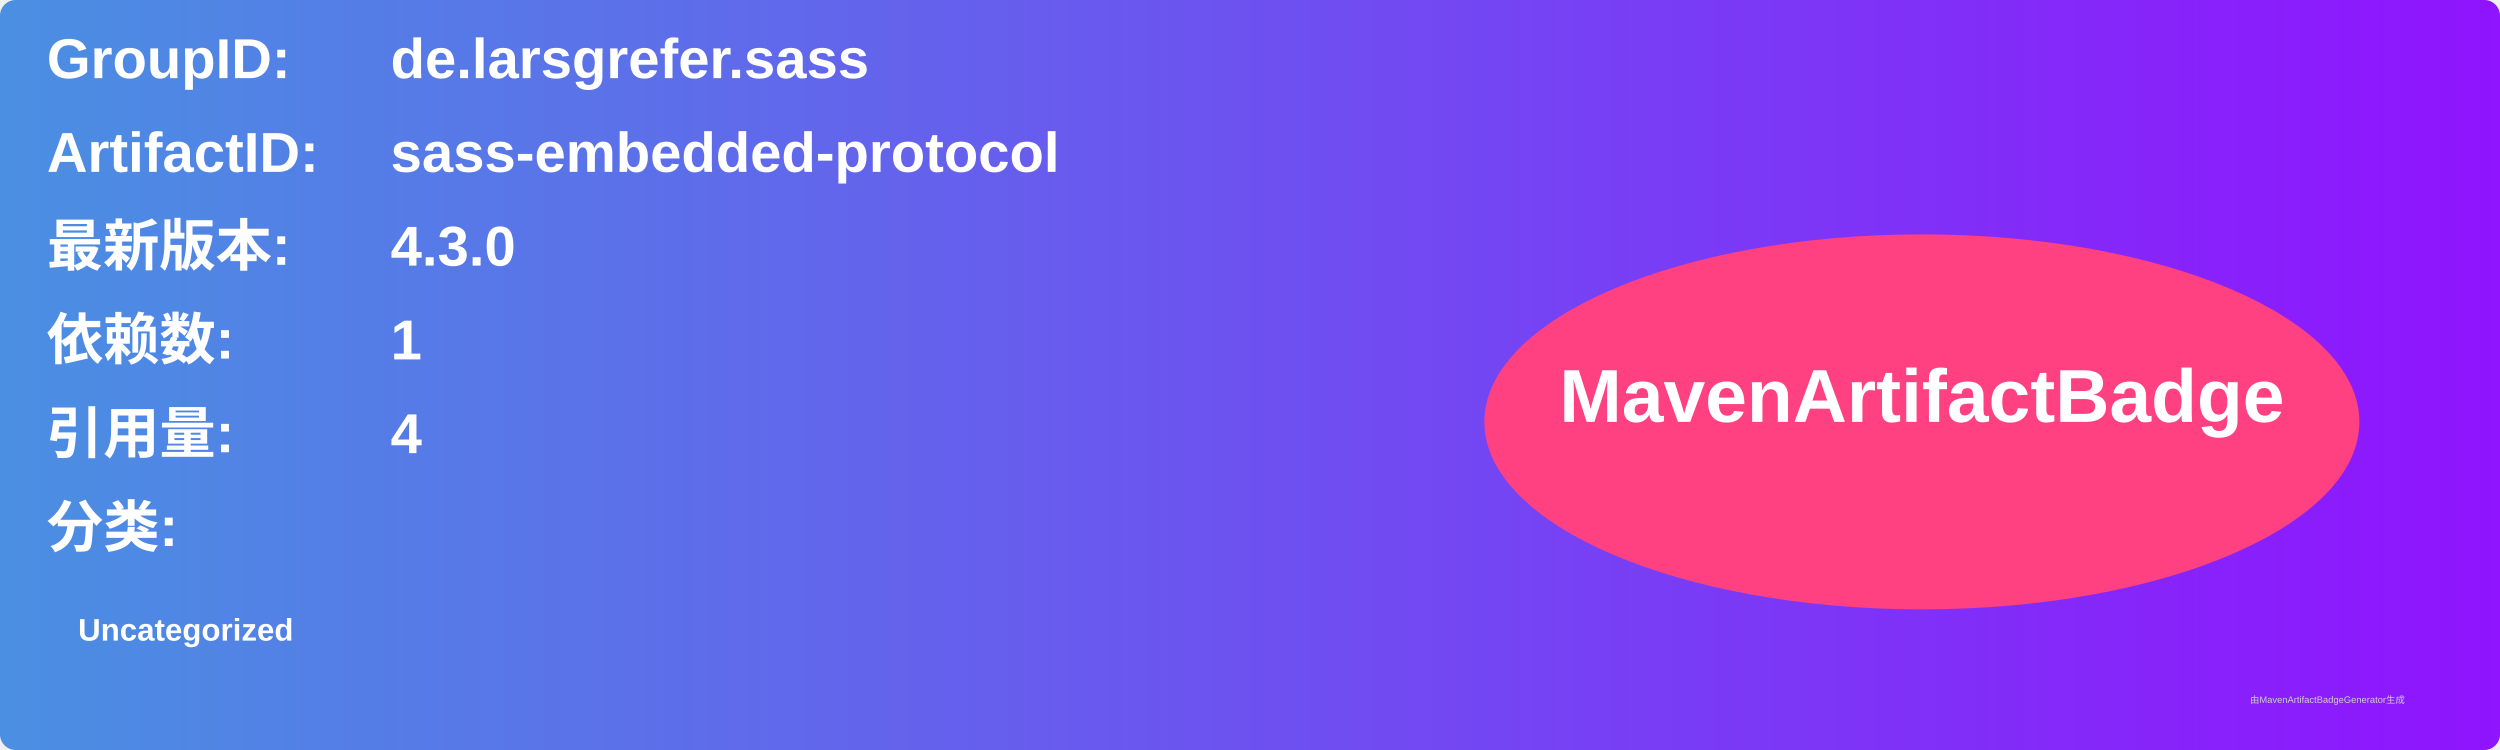
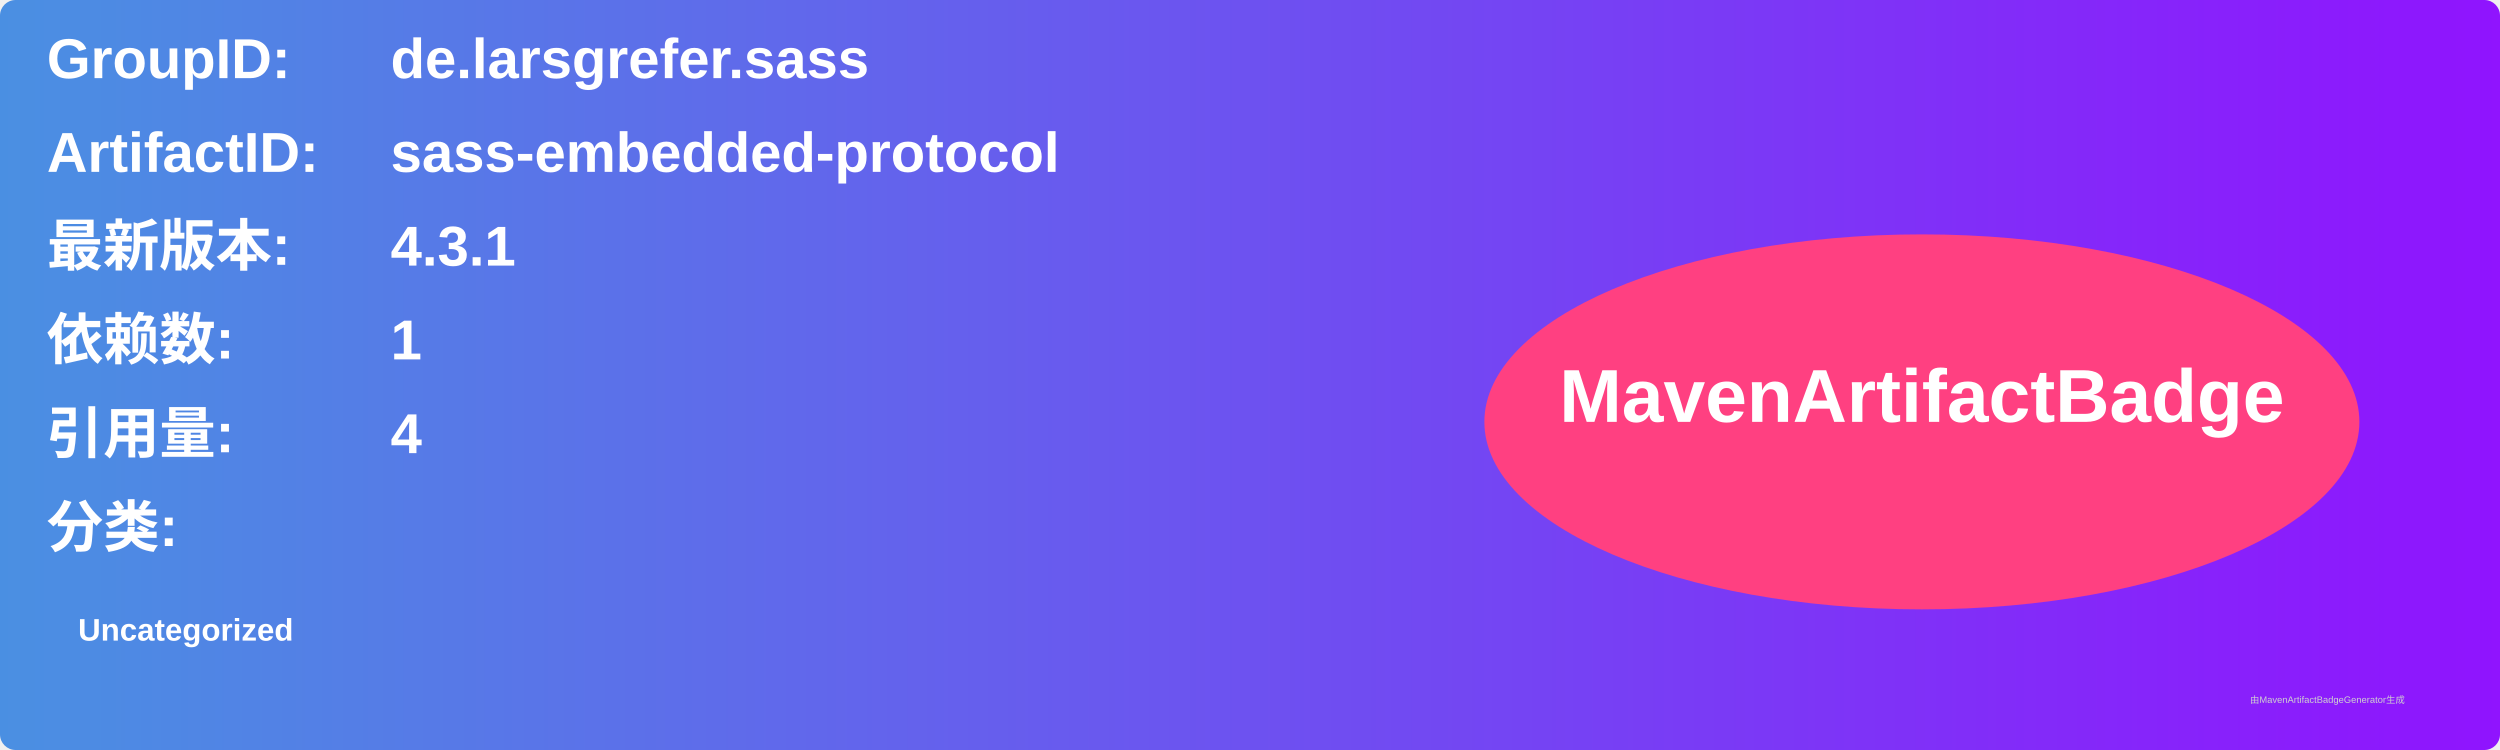
<svg xmlns="http://www.w3.org/2000/svg" width="800" height="240" viewBox="0 0 800 240">
  <linearGradient id="grad" x1="0%" y1="0%" x2="100%" y2="0%">
    <stop offset="0%" stop-color="#4a90e2" />
    <stop offset="100%" stop-color="#9013fe" />
  </linearGradient>
  <rect width="100%" height="100%" rx="5" ry="5" fill="url(#grad)" />
  <g transform="translate(15, 15)">
    <text x="0" y="10" font-family="Arial" font-size="18" fill="white" font-weight="bold" width="260">GroupID:</text>
    <text x="110" y="10" font-family="Arial" font-size="18" fill="white" font-weight="bold" width="460">de.larsgrefer.sass</text>
    <text x="0" y="40" font-family="Arial" font-size="18" fill="white" font-weight="bold" width="260">ArtifactID:</text>
    <text x="110" y="40" font-family="Arial" font-size="18" fill="white" font-weight="bold" width="460">sass-embedded-protocol</text>
    <text x="0" y="70" font-family="Arial" font-size="18" fill="white" font-weight="bold">最新版本:</text>
    <text x="110" y="70" font-family="Arial" font-size="18" fill="white" font-weight="bold">
-       <tspan font-weight="bold">4.3.0</tspan>
+       <tspan font-weight="bold">4.3.1</tspan>
    </text>
    <text x="0" y="100" font-family="Arial" font-size="18" fill="white" font-weight="bold">依赖数: </text>
    <text x="110" y="100" font-family="Arial" font-size="18" fill="white">
      <tspan font-weight="bold">1</tspan>
    </text>
    <text x="0" y="130" font-family="Arial" font-size="18" fill="white" font-weight="bold">引用量: </text>
    <text x="110" y="130" font-family="Arial" font-size="18" fill="white">
      <tspan font-weight="bold">4</tspan>
    </text>
    <text x="0" y="160" font-family="Arial" font-size="18" fill="white" font-weight="bold">分类:</text>
    <text x="10" y="190" font-family="Arial" font-size="10" fill="white">
      <tspan font-weight="bold">Uncategorized</tspan>
    </text>
    <ellipse cx="600" cy="120" rx="140" ry="60" fill="#ff4081" />
    <text x="600" y="120" text-anchor="middle" font-family="Arial" font-size="24" fill="white" font-weight="bold">MavenArtifactBadge</text>
  </g>
  <text x="720" y="225" font-family="Arial" font-size="3" fill="#d0d0d0">由MavenArtifactBadgeGenerator生成</text>
</svg>
